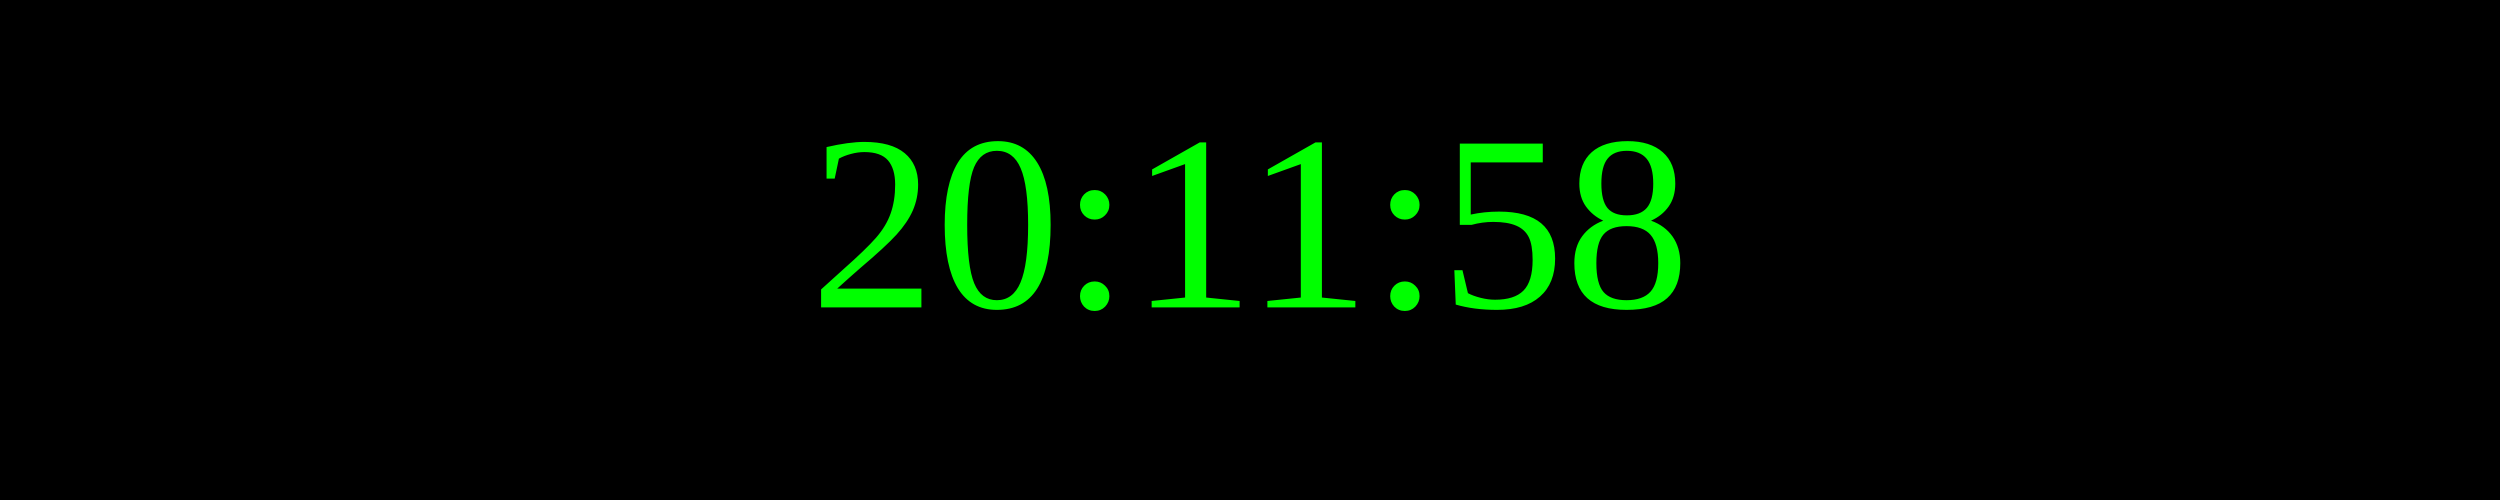
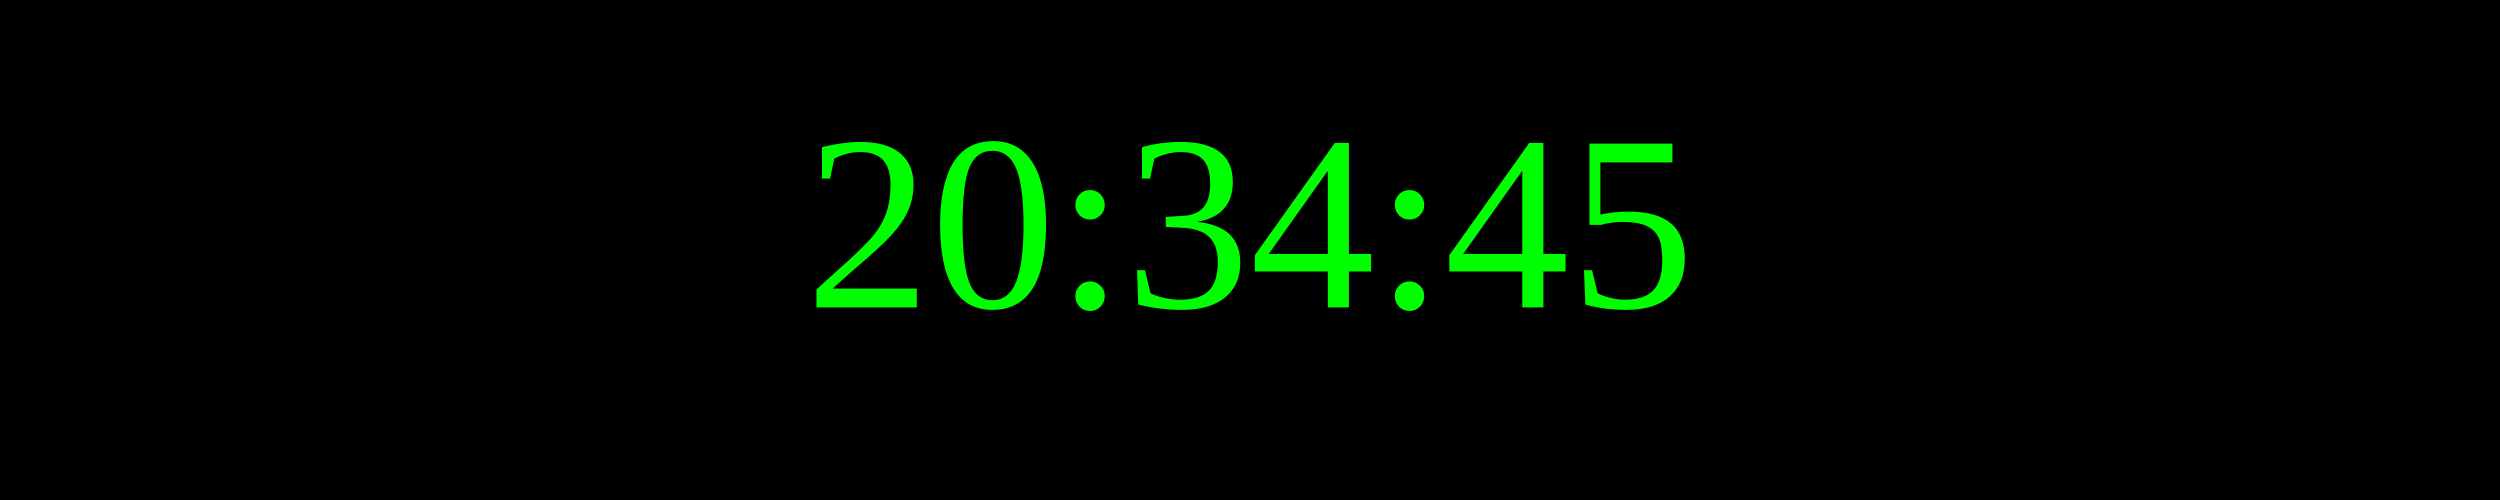
<svg xmlns="http://www.w3.org/2000/svg" width="250" height="50">
  <rect width="100%" height="100%" fill="black" />
  <text x="50%" y="50%" font-size="25" fill="lime" text-anchor="middle" dominant-baseline="middle">
- 20:11:58
+ 20:34:45
</text>
</svg>
